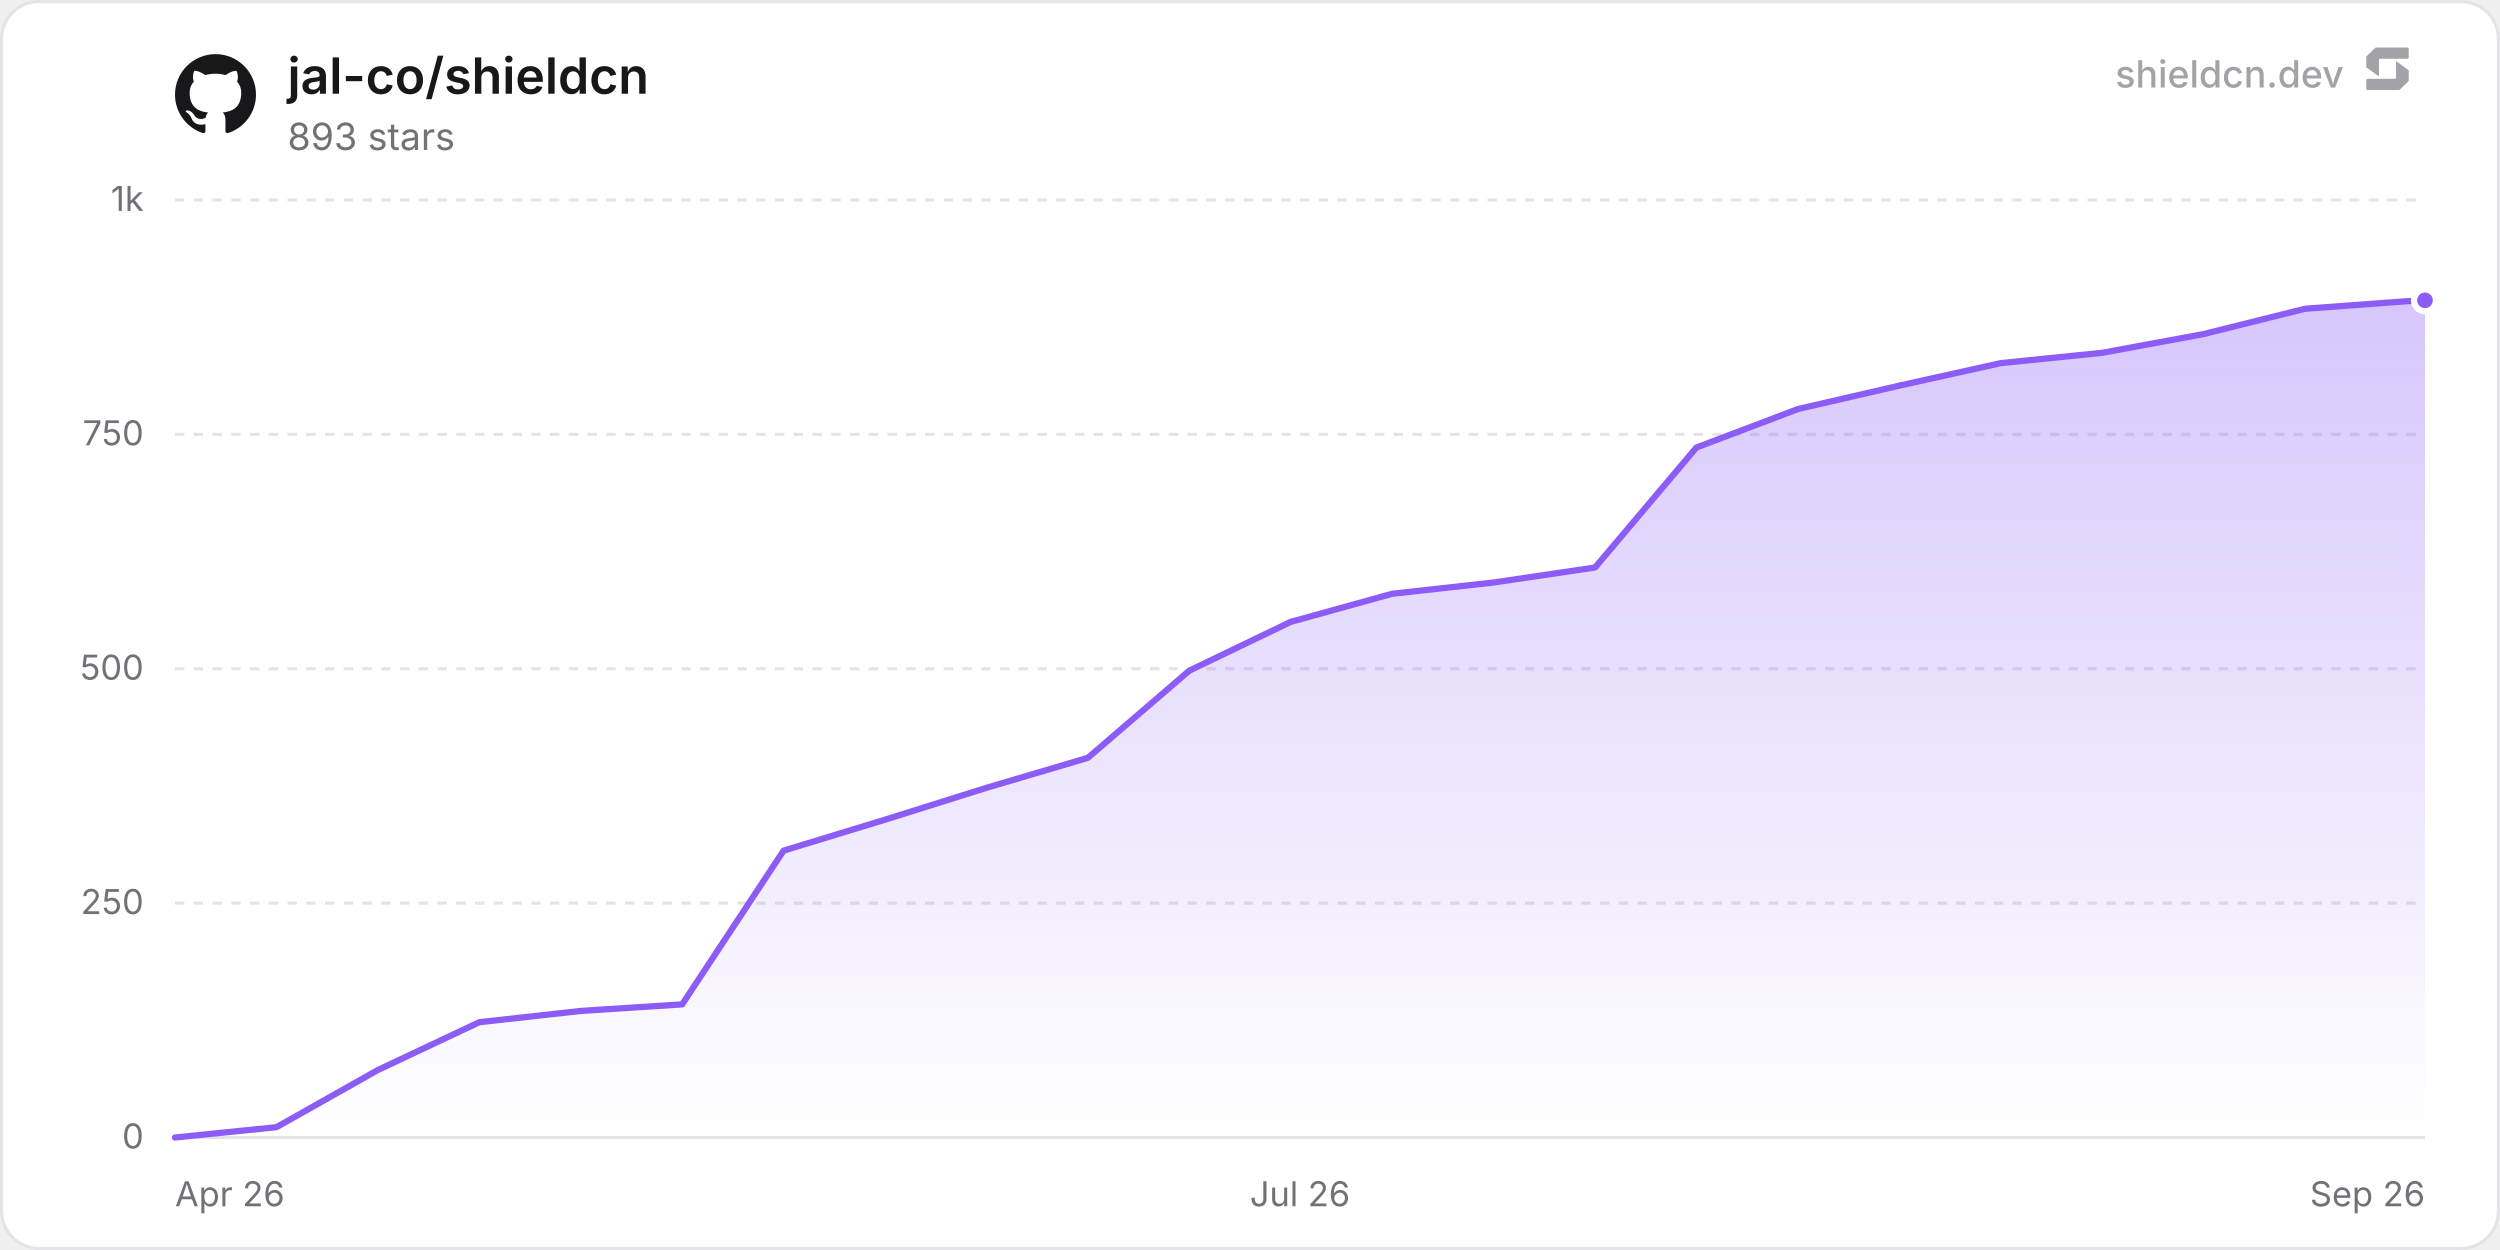
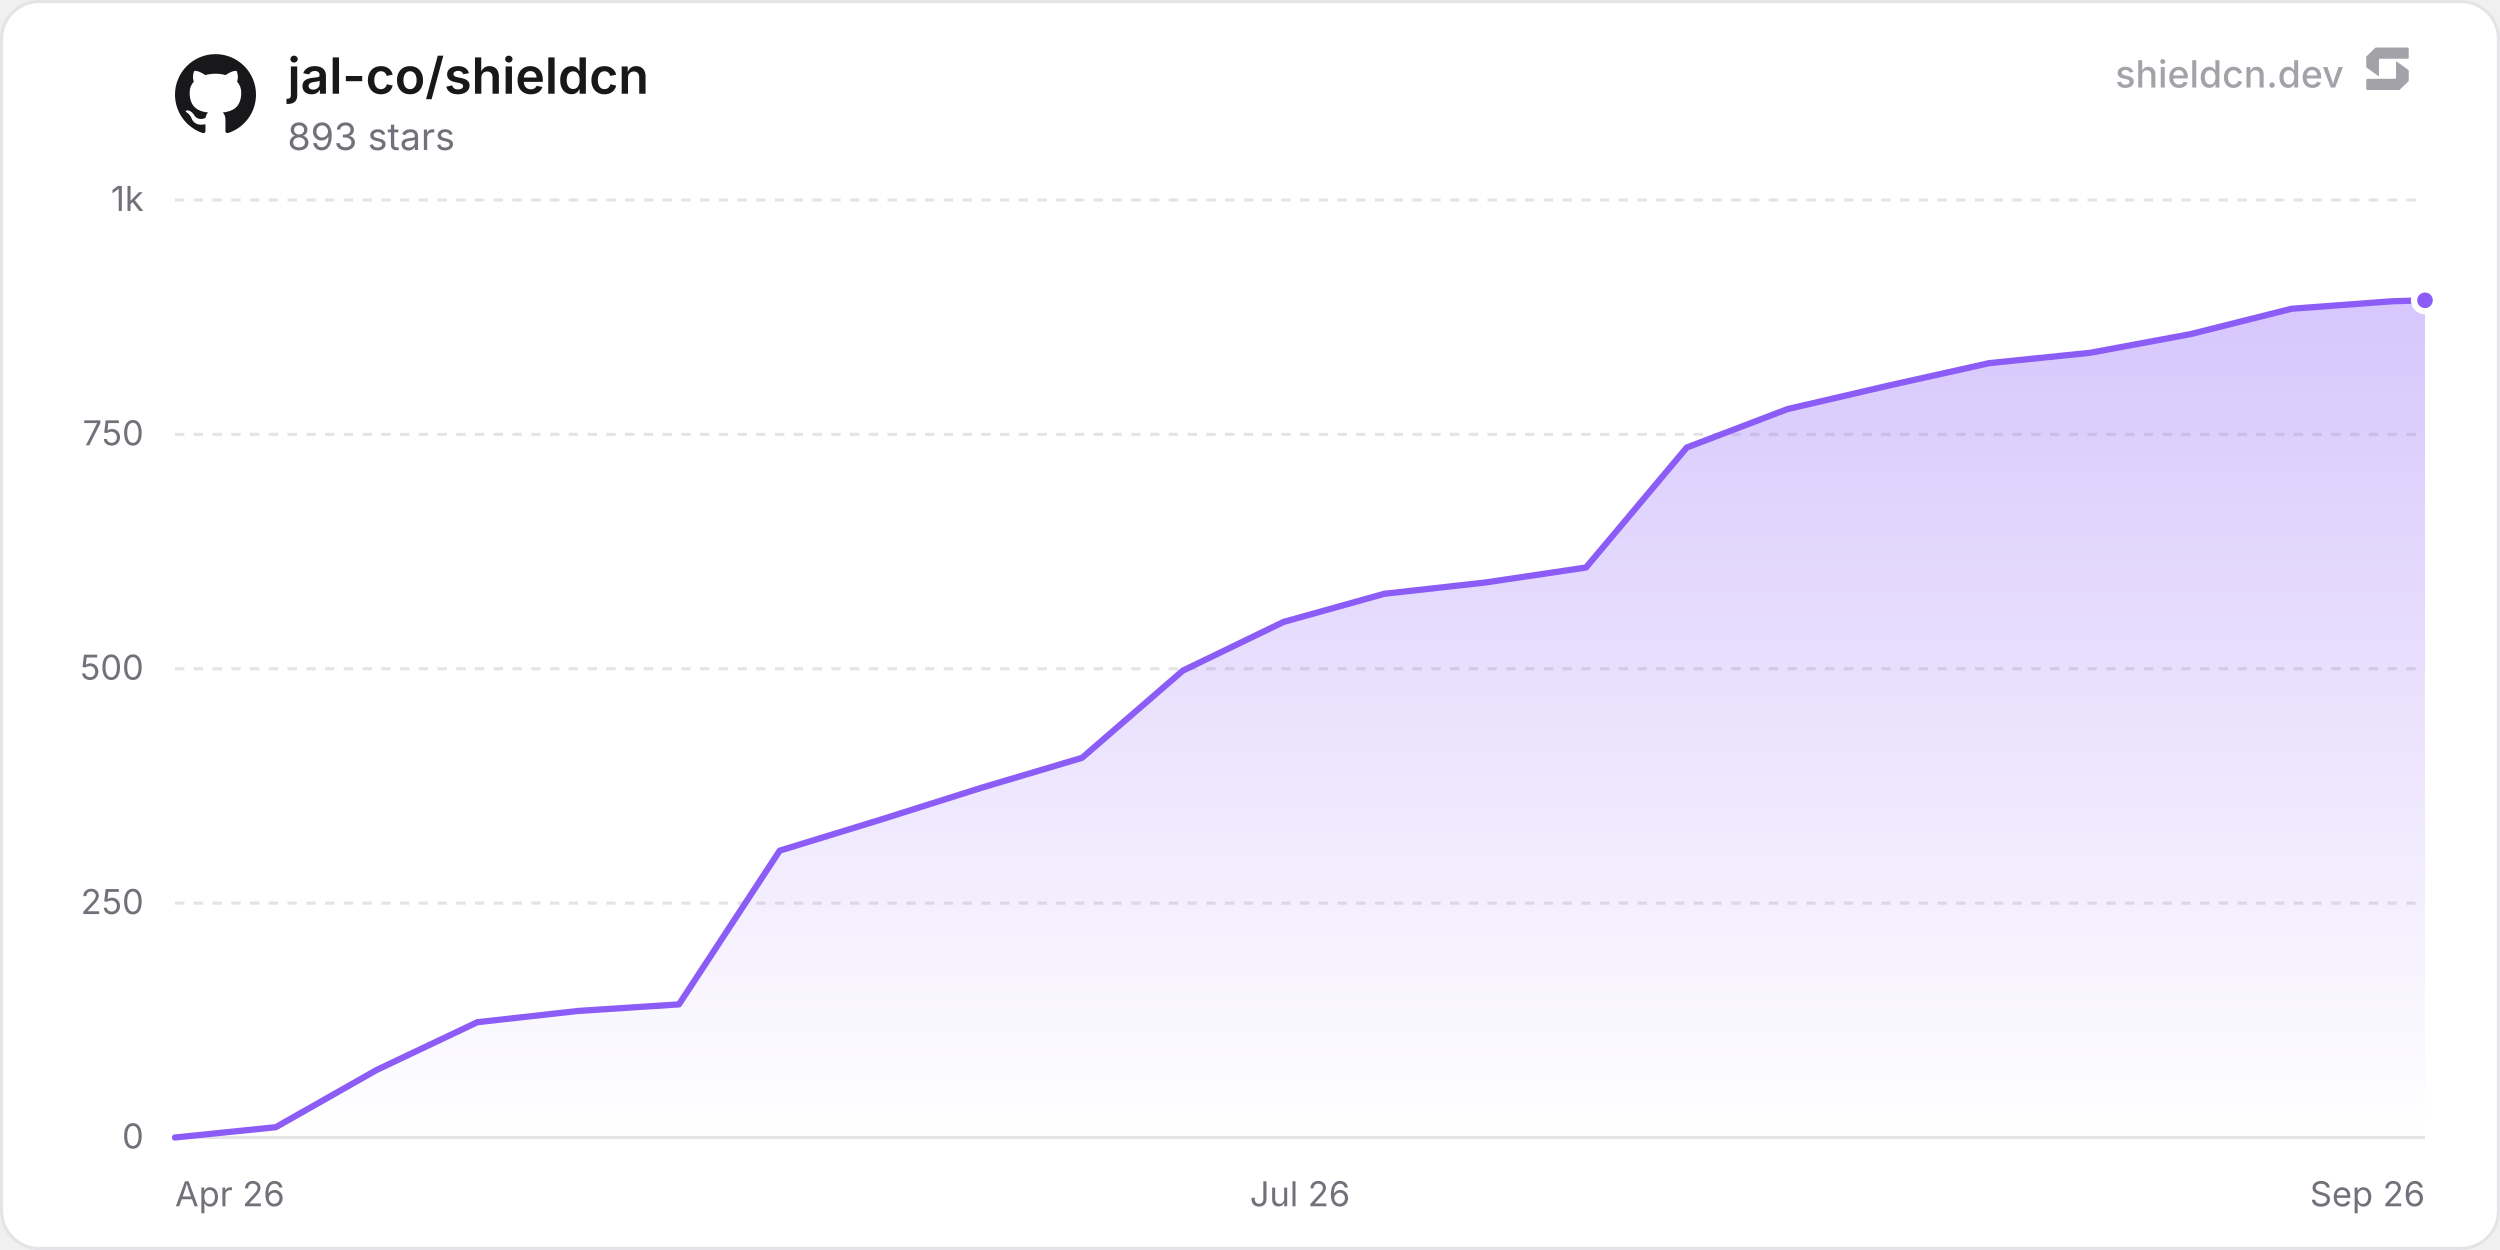
<svg xmlns="http://www.w3.org/2000/svg" width="800" height="400" viewBox="0 0 800 400" role="img" aria-label="jal-co/shieldcn">
  <defs>
    <linearGradient id="chartFill0" x1="0" y1="0" x2="0" y2="1">
      <stop offset="0%" stop-color="rgba(139, 92, 246, 0.35)" />
      <stop offset="100%" stop-color="rgba(139, 92, 246, 0)" />
    </linearGradient>
  </defs>
  <rect x="0.5" y="0.5" width="799" height="399" rx="12" fill="#ffffff" stroke="#e4e4e7" stroke-width="1" />
  <line x1="56" y1="364" x2="776" y2="364" stroke="#e4e4e7" stroke-width="1" />
  <text x="46" y="367.5" text-anchor="end" font-size="11" fill="#71717a" font-family="'Inter', ui-sans-serif, system-ui, -apple-system, BlinkMacSystemFont, 'Segoe UI', Roboto, Helvetica, Arial, sans-serif">0</text>
  <line x1="56" y1="289" x2="776" y2="289" stroke="#e4e4e7" stroke-width="1" stroke-dasharray="3 3" />
  <text x="46" y="292.5" text-anchor="end" font-size="11" fill="#71717a" font-family="'Inter', ui-sans-serif, system-ui, -apple-system, BlinkMacSystemFont, 'Segoe UI', Roboto, Helvetica, Arial, sans-serif">250</text>
  <line x1="56" y1="214" x2="776" y2="214" stroke="#e4e4e7" stroke-width="1" stroke-dasharray="3 3" />
  <text x="46" y="217.5" text-anchor="end" font-size="11" fill="#71717a" font-family="'Inter', ui-sans-serif, system-ui, -apple-system, BlinkMacSystemFont, 'Segoe UI', Roboto, Helvetica, Arial, sans-serif">500</text>
  <line x1="56" y1="139" x2="776" y2="139" stroke="#e4e4e7" stroke-width="1" stroke-dasharray="3 3" />
  <text x="46" y="142.5" text-anchor="end" font-size="11" fill="#71717a" font-family="'Inter', ui-sans-serif, system-ui, -apple-system, BlinkMacSystemFont, 'Segoe UI', Roboto, Helvetica, Arial, sans-serif">750</text>
  <line x1="56" y1="64" x2="776" y2="64" stroke="#e4e4e7" stroke-width="1" stroke-dasharray="3 3" />
  <text x="46" y="67.5" text-anchor="end" font-size="11" fill="#71717a" font-family="'Inter', ui-sans-serif, system-ui, -apple-system, BlinkMacSystemFont, 'Segoe UI', Roboto, Helvetica, Arial, sans-serif">1k</text>
  <text x="56" y="386" text-anchor="start" font-size="11" fill="#71717a" font-family="'Inter', ui-sans-serif, system-ui, -apple-system, BlinkMacSystemFont, 'Segoe UI', Roboto, Helvetica, Arial, sans-serif">Apr 26</text>
  <text x="416" y="386" text-anchor="middle" font-size="11" fill="#71717a" font-family="'Inter', ui-sans-serif, system-ui, -apple-system, BlinkMacSystemFont, 'Segoe UI', Roboto, Helvetica, Arial, sans-serif">Jul 26</text>
  <text x="776" y="386" text-anchor="end" font-size="11" fill="#71717a" font-family="'Inter', ui-sans-serif, system-ui, -apple-system, BlinkMacSystemFont, 'Segoe UI', Roboto, Helvetica, Arial, sans-serif">Sep 26</text>
-   <path d="M56 364 L88.46 360.7 L120.92 342.4 L153.37 327.1 L185.83 323.5 L218.29 321.4 L250.75 272.2 L283.2 262.3 L315.66 252.1 L348.12 242.5 L380.58 214.6 L413.03 199 L445.49 190 L477.95 186.4 L510.41 181.6 L542.86 143.2 L575.32 130.9 L607.78 123.4 L640.24 116.2 L672.69 112.9 L705.15 106.9 L737.61 98.8 L770.07 96.4 L776 96.1 L776 364 L56 364 Z" fill="url(#chartFill0)" />
-   <path d="M56 364 L88.46 360.7 L120.92 342.4 L153.37 327.1 L185.83 323.5 L218.29 321.4 L250.75 272.2 L283.2 262.3 L315.66 252.1 L348.12 242.5 L380.58 214.6 L413.03 199 L445.49 190 L477.95 186.4 L510.41 181.6 L542.86 143.2 L575.32 130.9 L607.78 123.4 L640.24 116.2 L672.69 112.9 L705.15 106.9 L737.61 98.8 L770.07 96.4 L776 96.1" fill="none" stroke="#8b5cf6" stroke-width="2" stroke-linejoin="round" stroke-linecap="round" />
+   <path d="M56 364 L88.25 360.7 L120.5 342.4 L152.75 327.1 L185.01 323.5 L217.26 321.4 L249.51 272.2 L281.76 262.3 L314.01 252.1 L346.26 242.5 L378.51 214.6 L410.77 199 L443.02 190 L475.27 186.4 L507.52 181.6 L539.77 143.2 L572.02 130.9 L604.27 123.4 L636.53 116.2 L668.78 112.9 L701.03 106.9 L733.28 98.8 L765.53 96.4 L776 96.1 L776 364 L56 364 Z" fill="url(#chartFill0)" />
+   <path d="M56 364 L88.25 360.7 L120.5 342.4 L152.75 327.1 L185.01 323.5 L217.26 321.4 L249.51 272.2 L281.76 262.3 L314.01 252.1 L346.26 242.5 L378.51 214.6 L410.77 199 L443.02 190 L475.27 186.4 L507.52 181.6 L539.77 143.2 L572.02 130.9 L604.27 123.4 L636.53 116.2 L668.78 112.9 L701.03 106.9 L733.28 98.8 L765.53 96.4 L776 96.1" fill="none" stroke="#8b5cf6" stroke-width="2" stroke-linejoin="round" stroke-linecap="round" />
  <circle cx="776" cy="96.1" r="3.5" fill="#8b5cf6" stroke="#ffffff" stroke-width="2" />
  <g transform="translate(56, 17) scale(1.08)" fill="#18181b">
    <path d="M12 .297c-6.63 0-12 5.373-12 12 0 5.303 3.438 9.8 8.205 11.385.6.113.82-.258.82-.577 0-.285-.01-1.04-.015-2.04-3.338.724-4.042-1.61-4.042-1.61C4.422 18.07 3.633 17.7 3.633 17.7c-1.087-.744.084-.729.084-.729 1.205.084 1.838 1.236 1.838 1.236 1.07 1.835 2.809 1.305 3.495.998.108-.776.417-1.305.76-1.605-2.665-.3-5.466-1.332-5.466-5.93 0-1.31.465-2.38 1.235-3.22-.135-.303-.54-1.523.105-3.176 0 0 1.005-.322 3.3 1.23.96-.267 1.98-.399 3-.405 1.02.006 2.04.138 3 .405 2.28-1.552 3.285-1.23 3.285-1.23.645 1.653.24 2.873.12 3.176.765.84 1.23 1.91 1.23 3.22 0 4.61-2.805 5.625-5.475 5.92.42.36.81 1.096.81 2.22 0 1.606-.015 2.896-.015 3.286 0 .315.21.69.825.57C20.565 22.092 24 17.592 24 12.297c0-6.627-5.373-12-12-12" />
  </g>
  <text x="92" y="30" font-size="16" font-weight="600" fill="#18181b" font-family="'Inter', ui-sans-serif, system-ui, -apple-system, BlinkMacSystemFont, 'Segoe UI', Roboto, Helvetica, Arial, sans-serif">jal-co/shieldcn</text>
  <text x="92" y="48" font-size="12" fill="#71717a" font-family="'Inter', ui-sans-serif, system-ui, -apple-system, BlinkMacSystemFont, 'Segoe UI', Roboto, Helvetica, Arial, sans-serif">893 stars</text>
  <g fill-opacity="0.65">
    <text x="750" y="28" text-anchor="end" font-size="12" font-weight="500" fill="#71717a" font-family="'Inter', ui-sans-serif, system-ui, -apple-system, BlinkMacSystemFont, 'Segoe UI', Roboto, Helvetica, Arial, sans-serif">shieldcn.dev</text>
    <g transform="translate(756, 14) scale(0.01)" fill="#71717a">
      <path d="M1088.4,565.1c-6.5-4.7-15.5,0-15.5,7.9v510.2c0,21.3-18.1,38.6-40.4,38.6H160.9c-22.3,0-40.4,17.3-40.4,38.6v280.8c0,21.3,18.1,38.6,40.4,38.6h1004.5c10.8,0,21.2-4.2,28.8-11.6l273.4-266.3c7.4-7.2,11.6-16.9,11.6-27v-308.7c0-12.1-5.9-23.5-16.1-30.8l-374.7-270.3Z" />
      <path d="M511.2,1035.9c6.5,4.7,15.5,0,15.5-7.9v-510.2c0-21.3,18.1-38.6,40.4-38.6h871.7c22.3,0,40.4-17.3,40.4-38.6V159.7c0-21.3-18.1-38.6-40.4-38.6H434.3c-10.8,0-21.2,4.2-28.8,11.6L132,399c-7.4,7.2-11.6,16.9-11.6,27v308.7c0,12.1,5.9,23.5,16.1,30.8l374.7,270.3Z" />
    </g>
  </g>
</svg>
